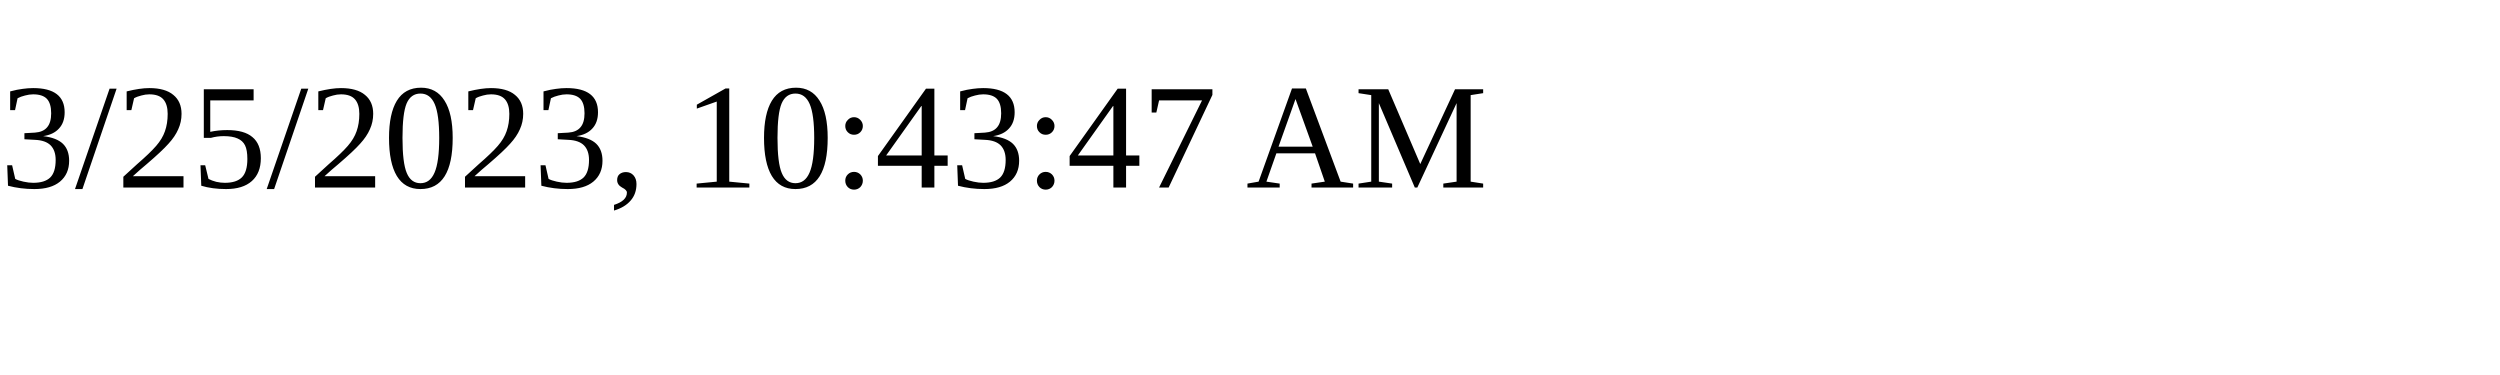
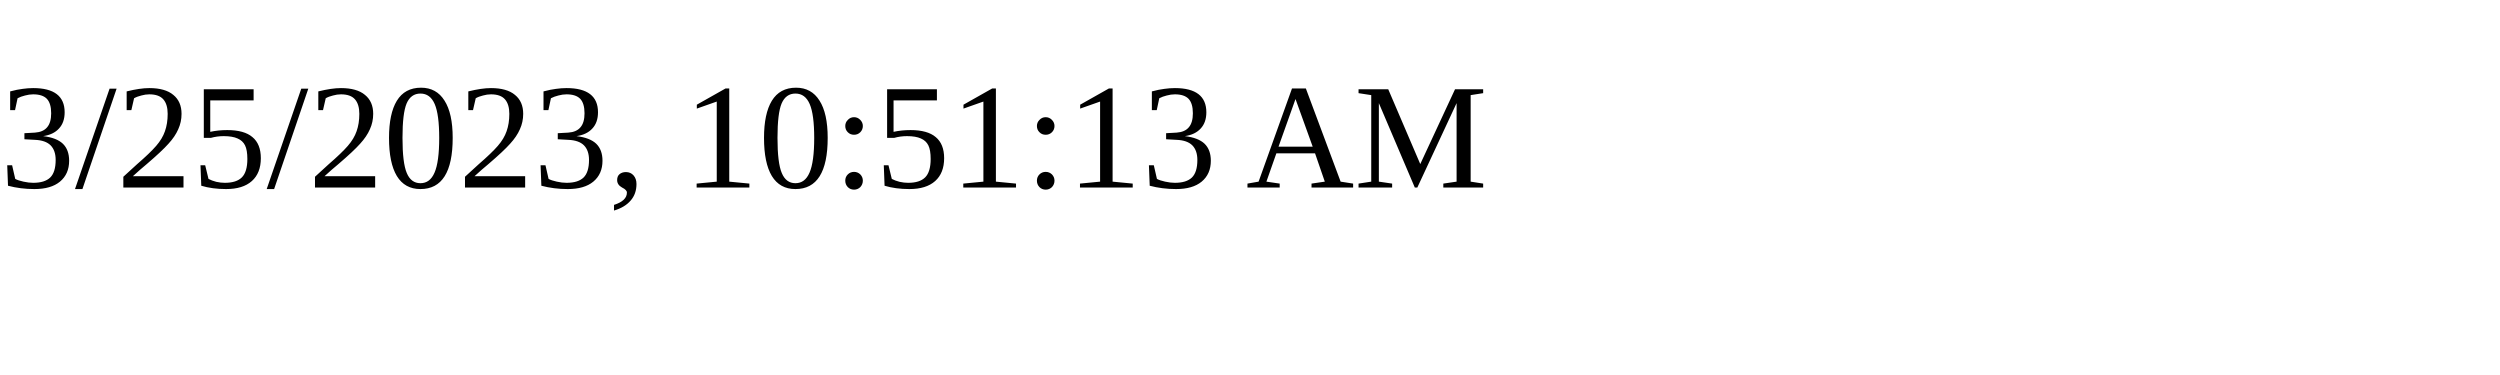
<svg xmlns="http://www.w3.org/2000/svg" height="30" width="200">
-   <text x="0" y="15">3/25/2023, 10:43:47 AM</text>
+   <text x="0" y="15">3/25/2023, 10:51:13 AM</text>
</svg>
